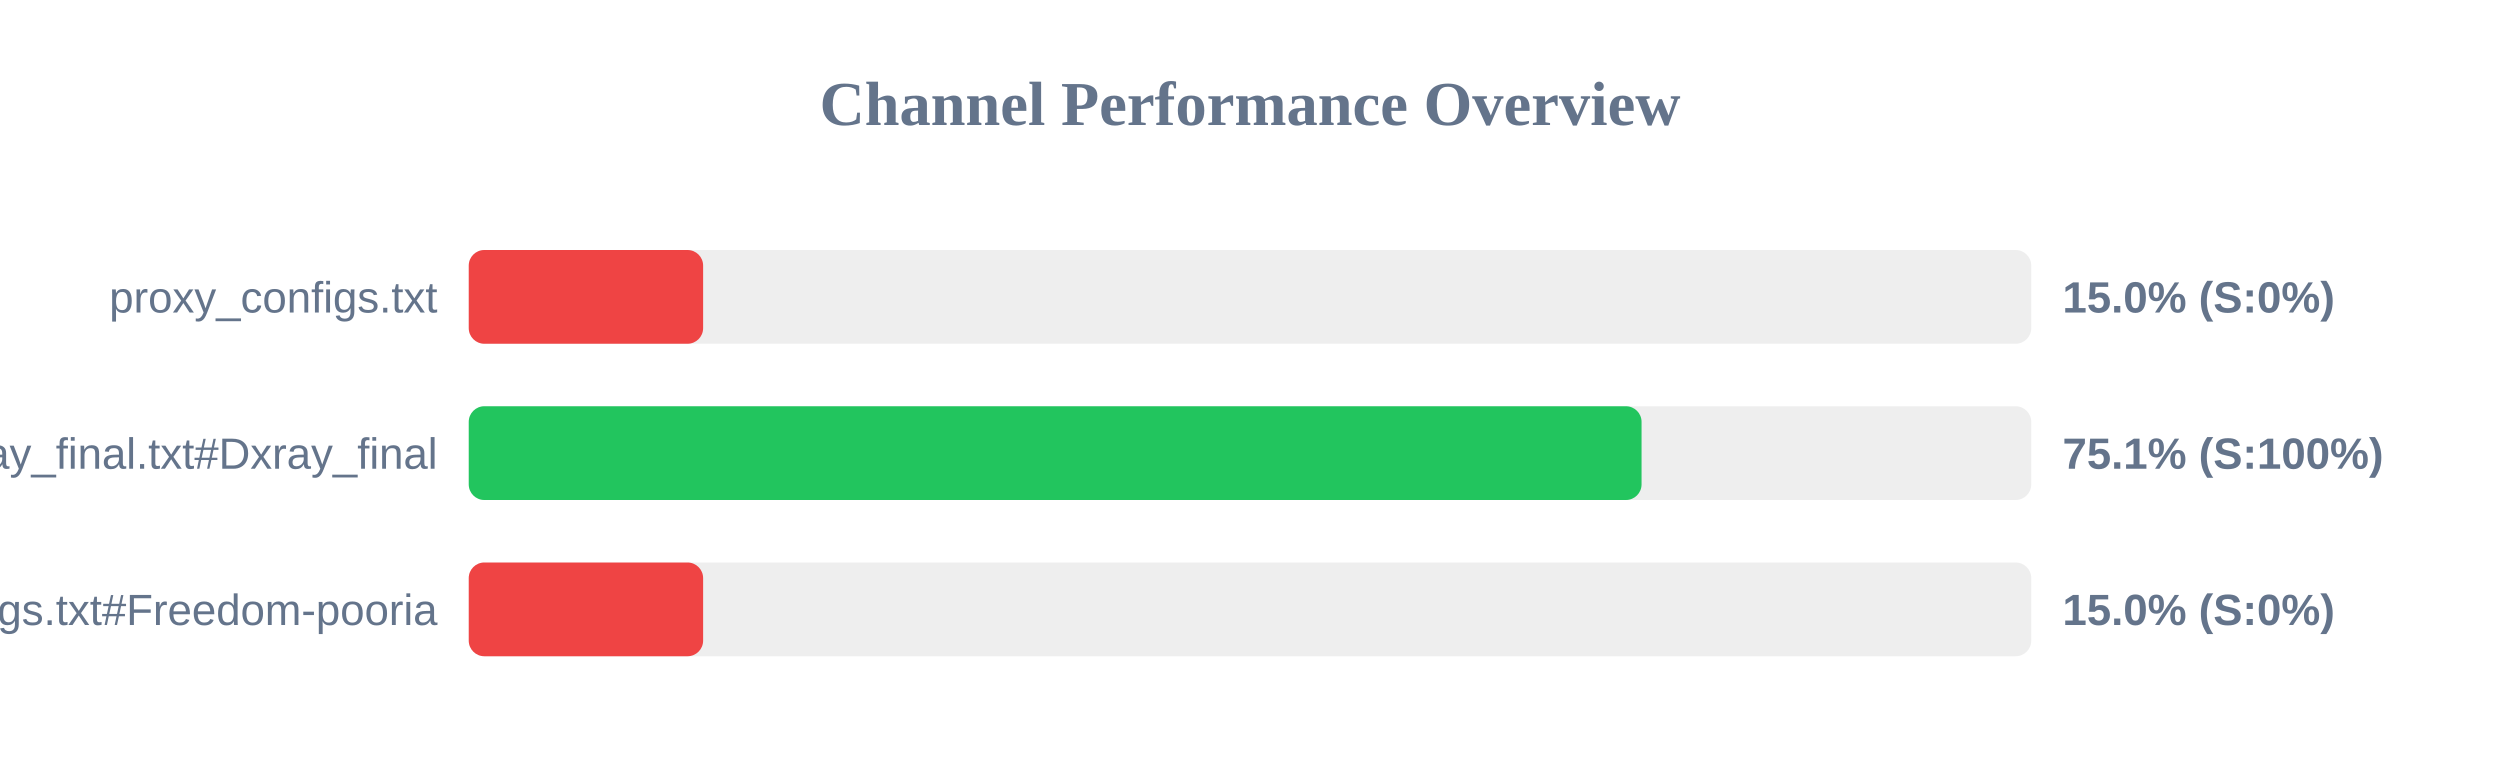
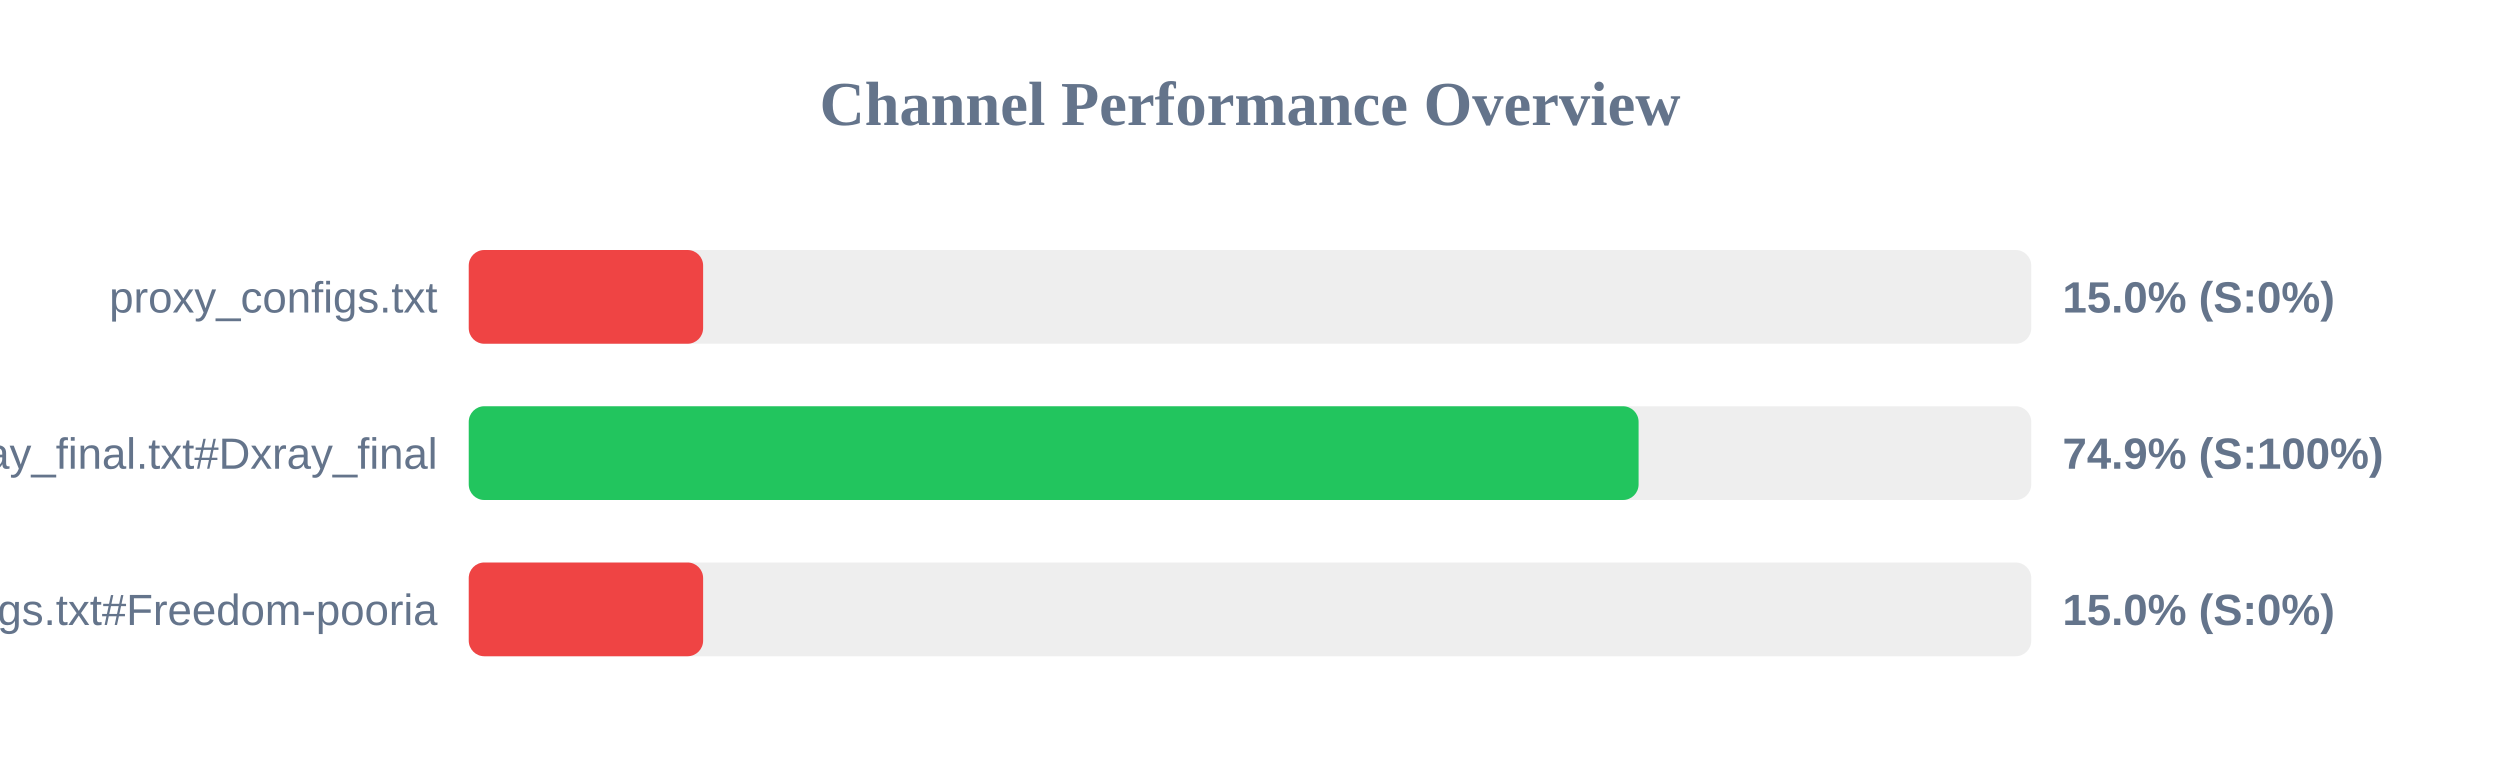
<svg xmlns="http://www.w3.org/2000/svg" width="800" height="250" version="1.1">
  <style>
        .row { font: 14px Arial; fill: #64748b; }
        .score { font: bold 14px Arial; fill: #64748b; }
    </style>
  <text x="400" y="40" text-anchor="middle" font-size="20px" font-weight="bold" fill="#64748b">Channel Performance Overview</text>
  <rect x="150" y="80" width="500" height="30" fill="#eee" rx="5" />
  <rect x="150" y="80" width="75.0" height="30" fill="#ef4444" rx="5" />
  <text x="140" y="100" text-anchor="end" class="row">proxy_configs.txt</text>
  <text x="660" y="100" text-anchor="start" class="score">15.0% (S:0%)</text>
  <rect x="150" y="130" width="500" height="30" fill="#eee" rx="5" />
-   <rect x="150" y="130" width="375.3" height="30" fill="#22c55e" rx="5" />
+   <rect x="150" y="130" width="374.35" height="30" fill="#22c55e" rx="5" />
  <text x="140" y="150" text-anchor="end" class="row">xray_final.txt#Dxray_final</text>
-   <text x="660" y="150" text-anchor="start" class="score">75.1% (S:100%)</text>
+   <text x="660" y="150" text-anchor="start" class="score">74.9% (S:100%)</text>
  <rect x="150" y="180" width="500" height="30" fill="#eee" rx="5" />
  <rect x="150" y="180" width="75.0" height="30" fill="#ef4444" rx="5" />
  <text x="140" y="200" text-anchor="end" class="row">v2ray_configs.txt#Freedom-pooria</text>
  <text x="660" y="200" text-anchor="start" class="score">15.0% (S:0%)</text>
</svg>
